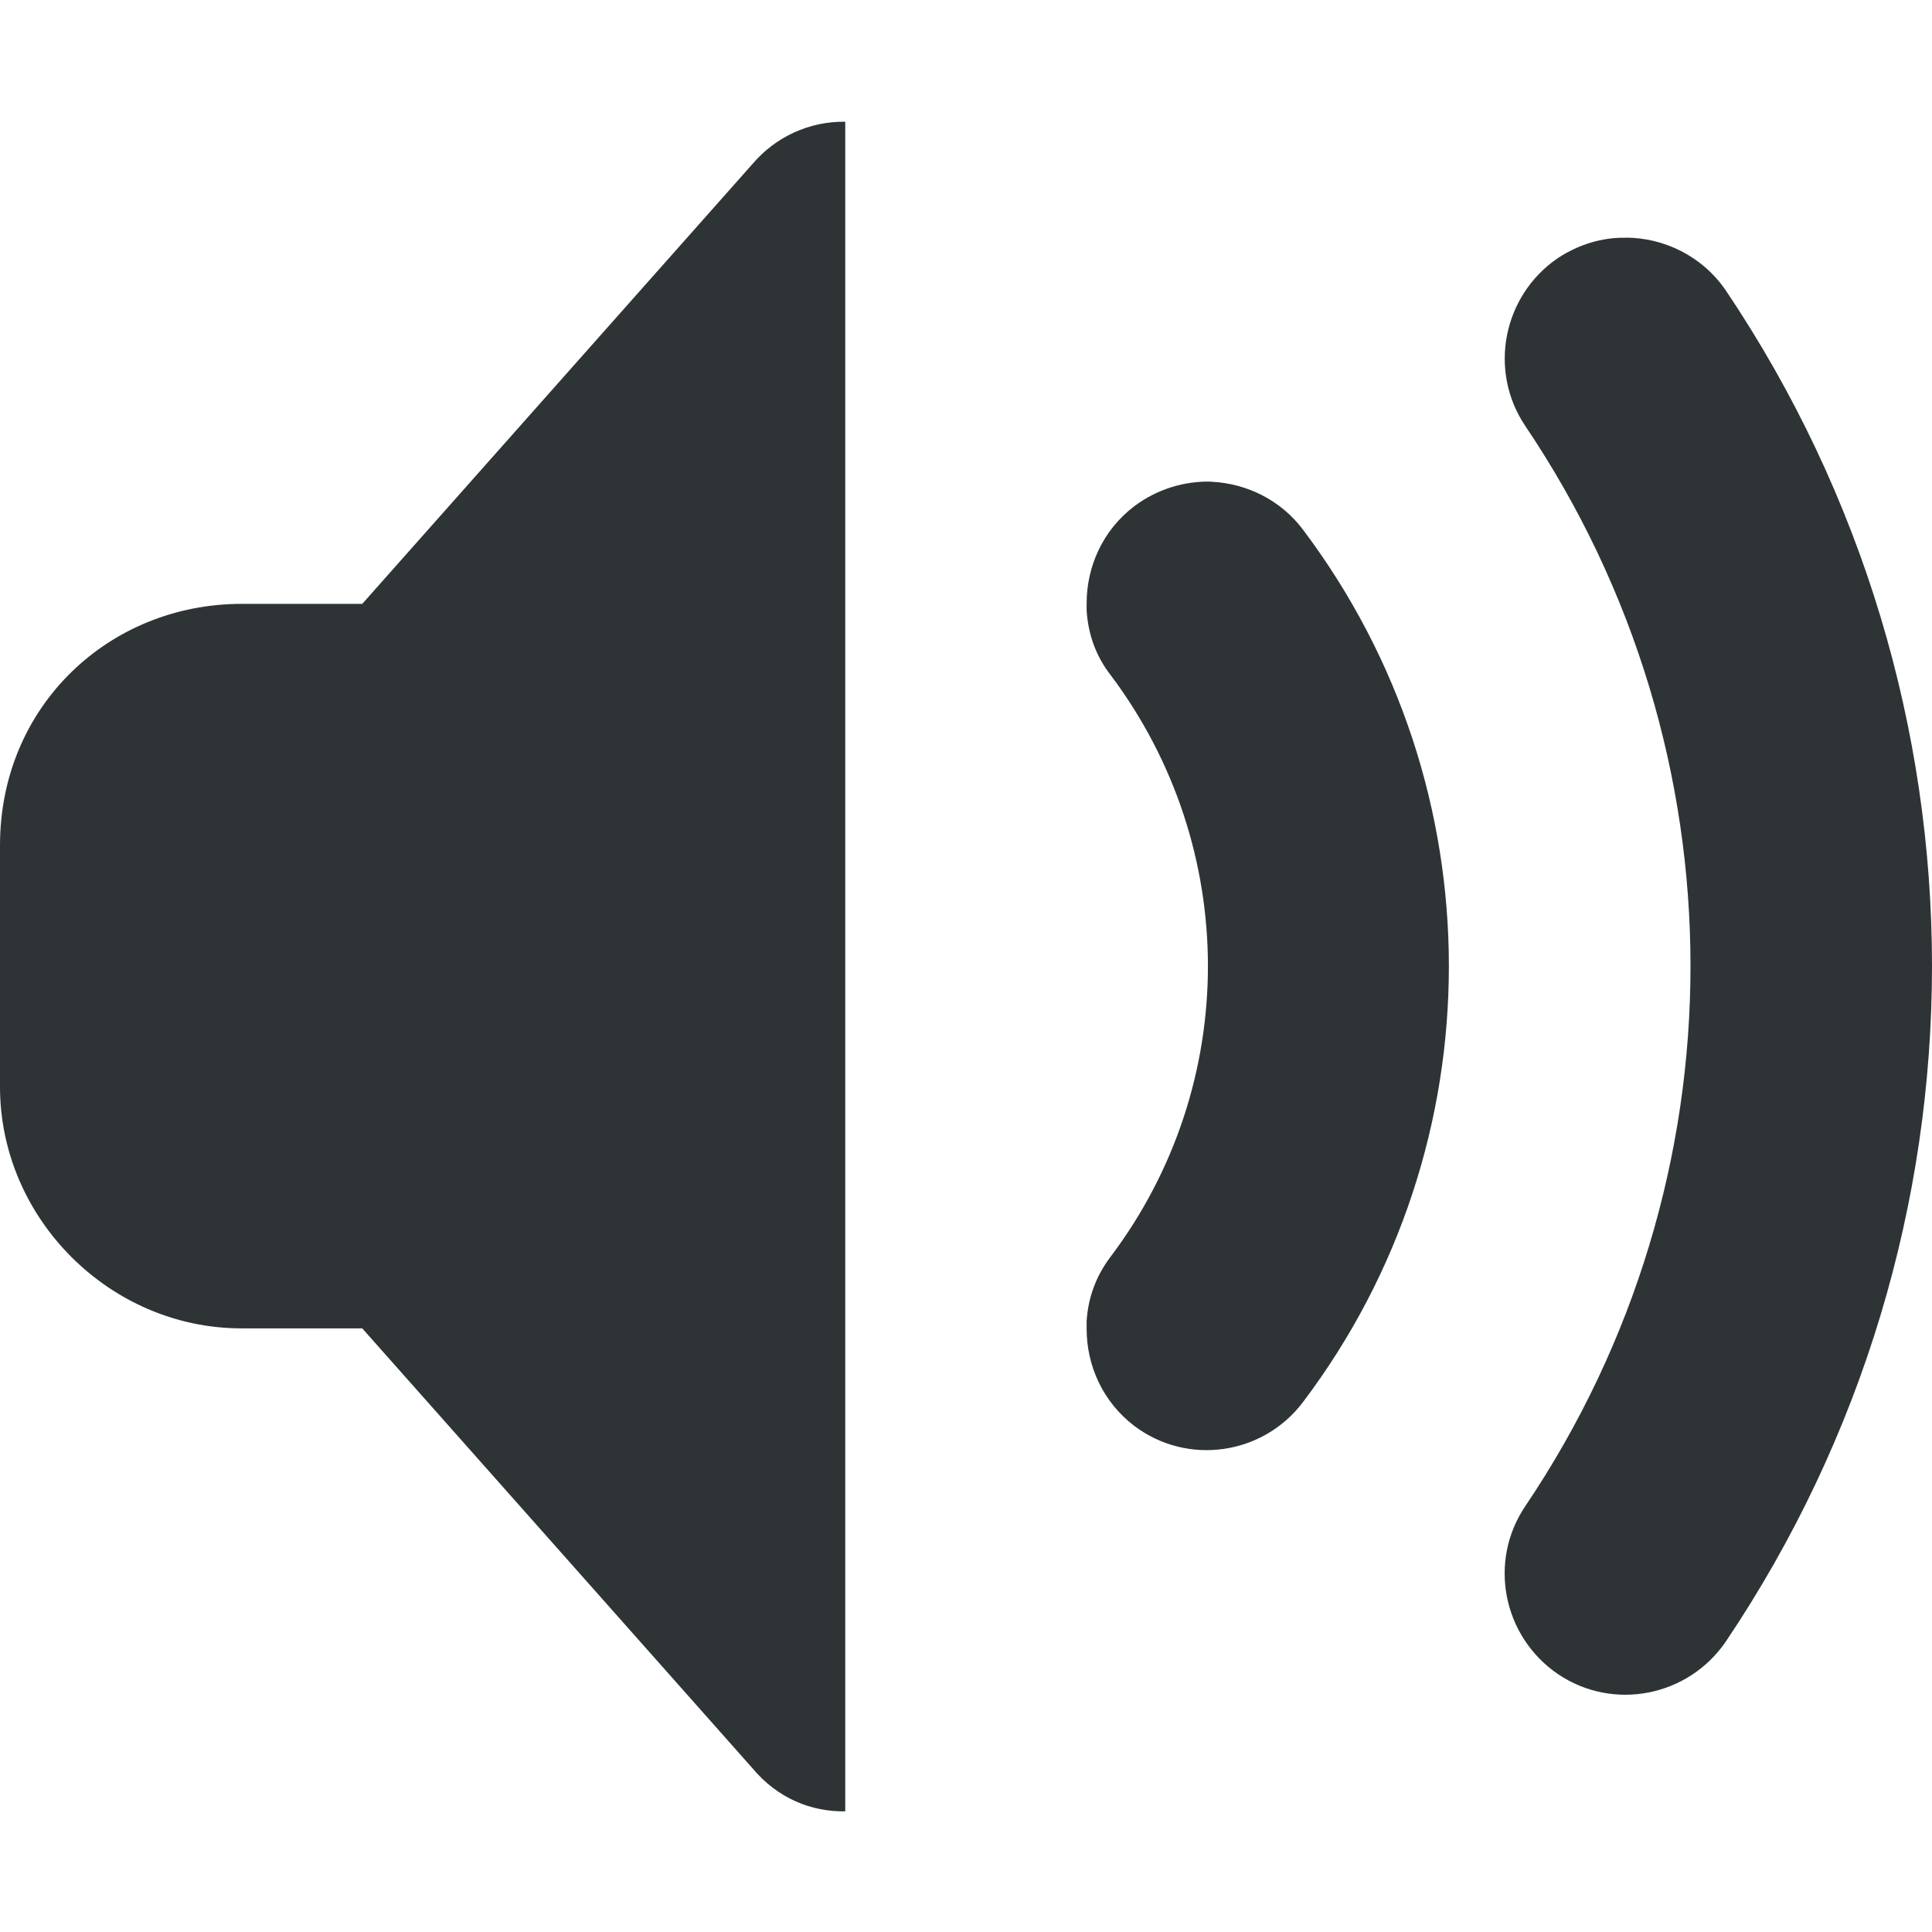
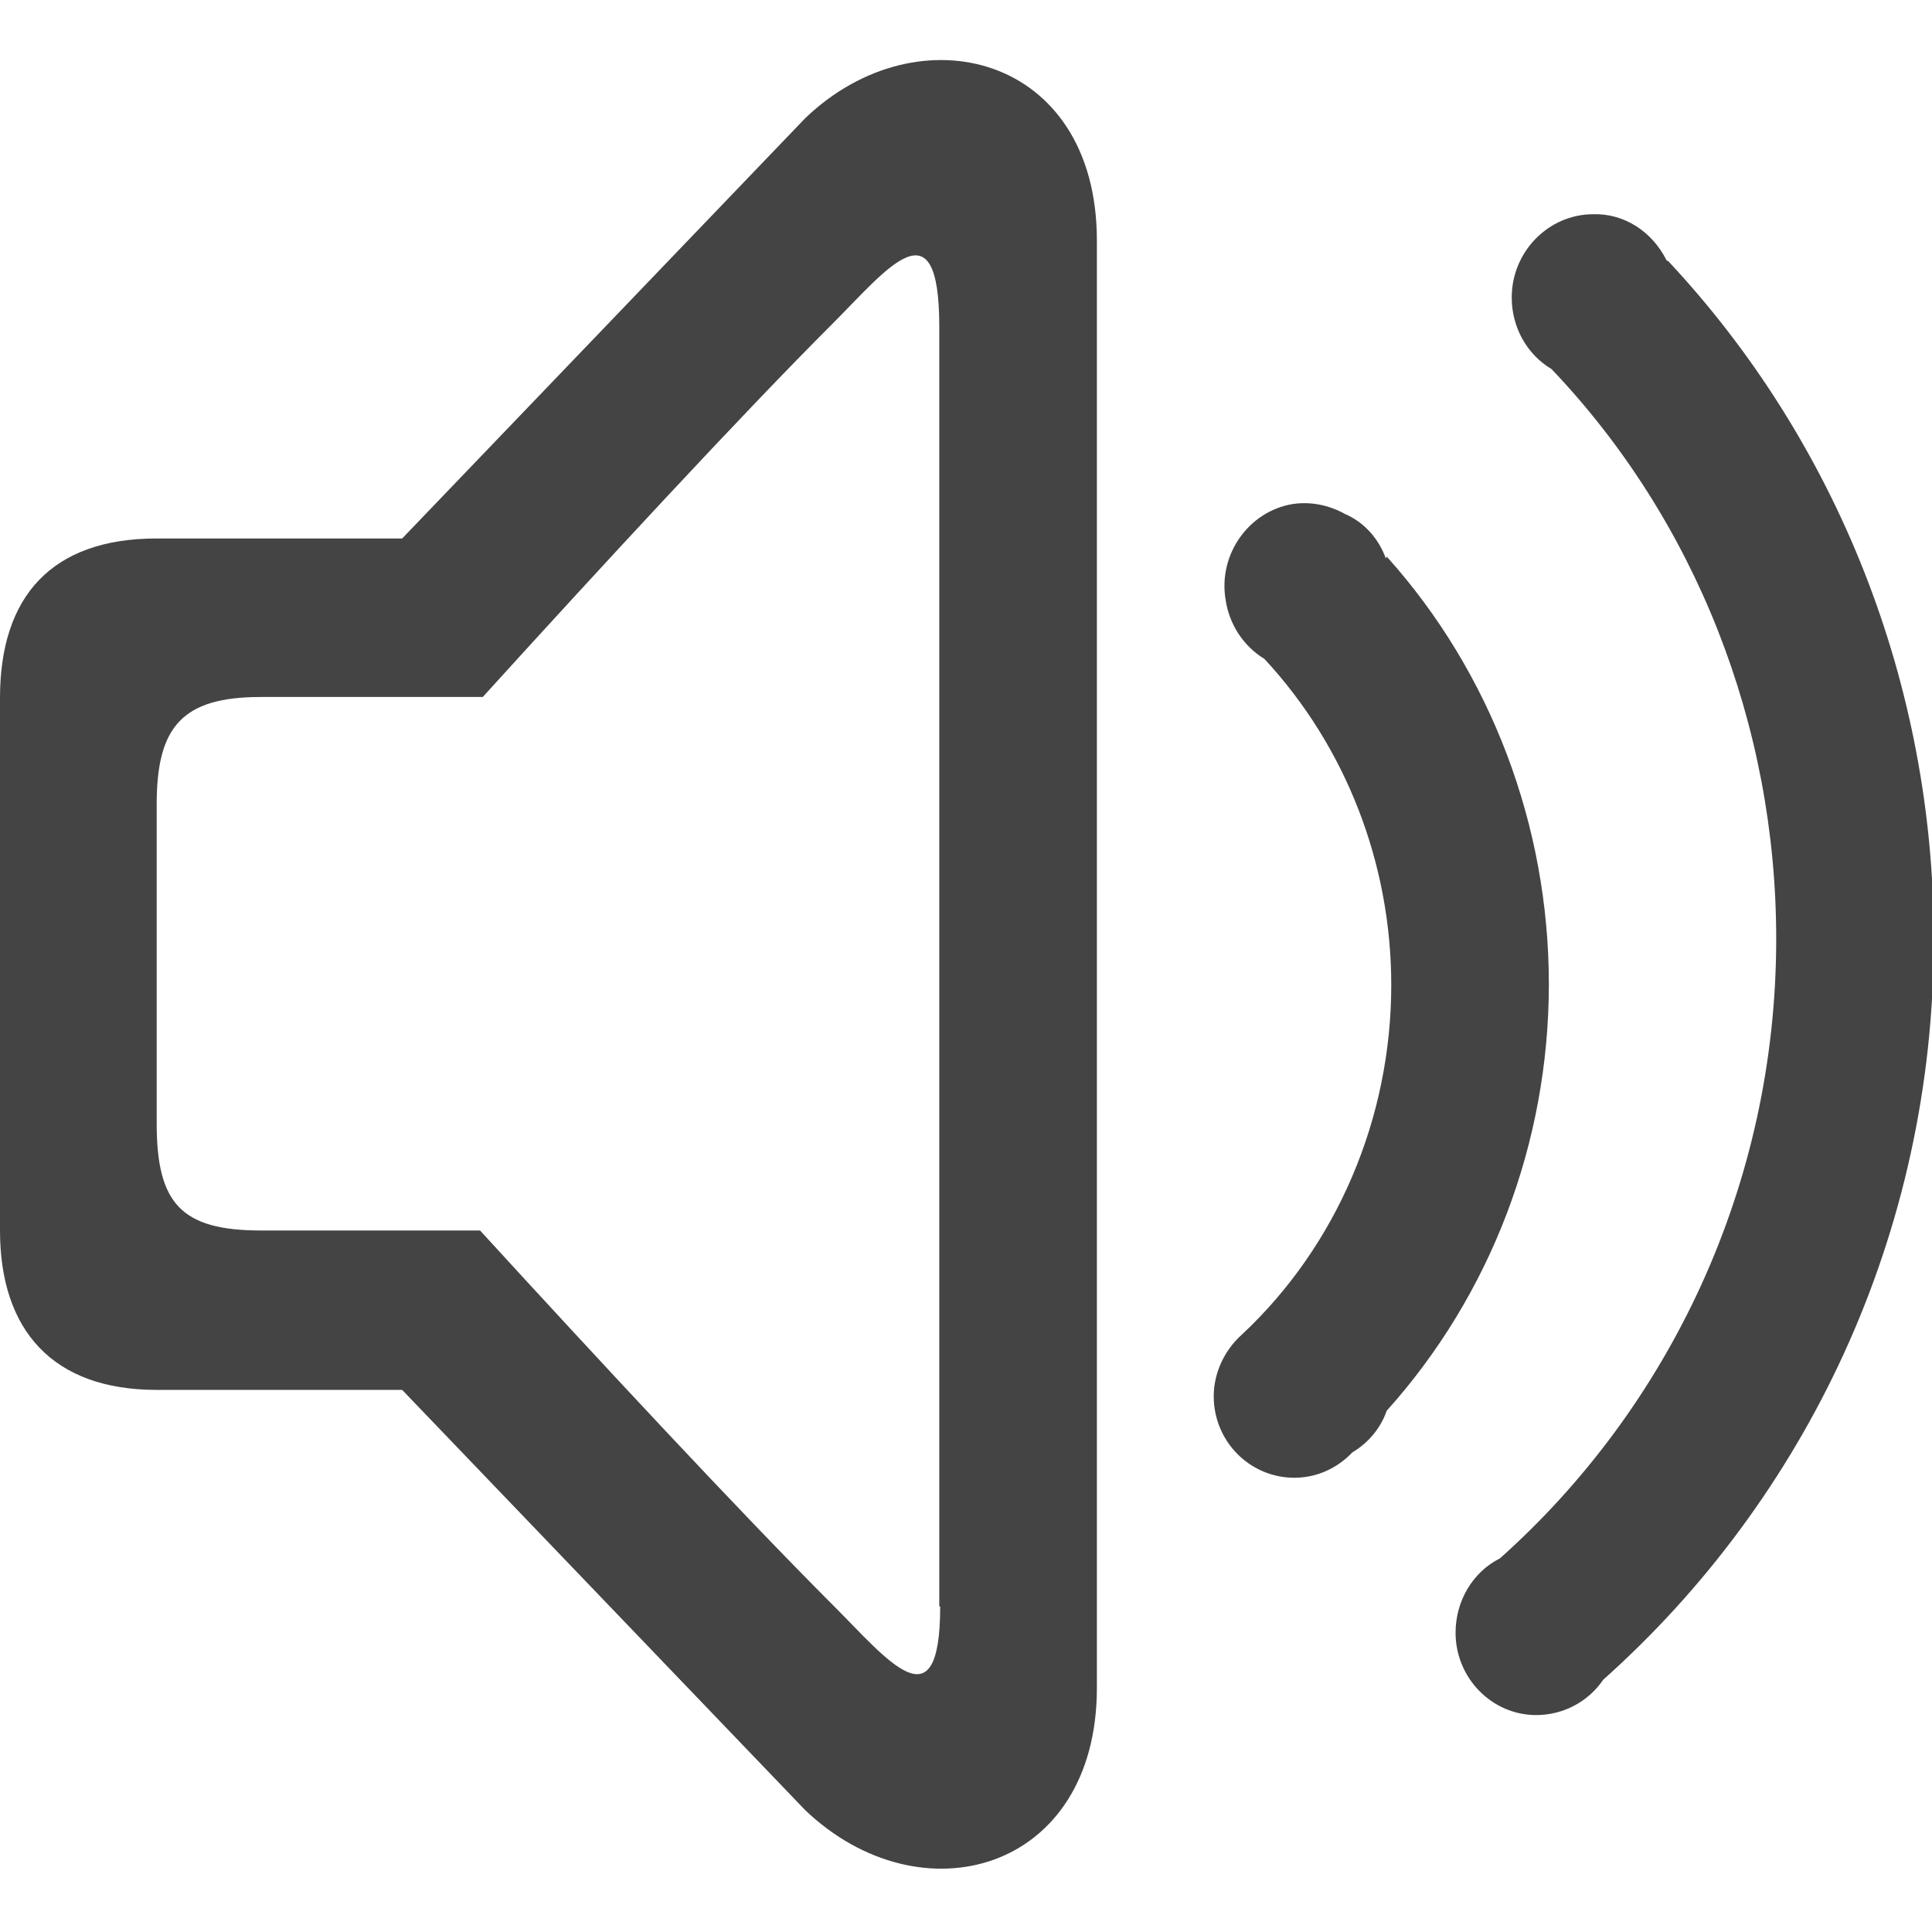
- <svg xmlns="http://www.w3.org/2000/svg" height="22px" viewBox="0 0 16 16" width="22px">
-   <path d="m 7 1.008 c -0.297 -0.004 -0.578 0.125 -0.77 0.352 l -3.23 3.641 h -1 c -1.094 0 -2 0.844 -2 2 v 2 c 0 1.09 0.91 2 2 2 h 1 l 3.23 3.641 c 0.211 0.254 0.492 0.363 0.77 0.359 z m 6.461 0.961 c -0.191 -0.004 -0.387 0.055 -0.559 0.168 c -0.457 0.312 -0.578 0.934 -0.27 1.391 c 1.824 2.707 1.824 6.238 0 8.945 c -0.309 0.457 -0.188 1.078 0.27 1.391 c 0.457 0.309 1.078 0.188 1.391 -0.27 c 1.137 -1.691 1.707 -3.641 1.707 -5.594 s -0.57 -3.902 -1.707 -5.594 c -0.195 -0.285 -0.512 -0.438 -0.832 -0.438 z m -3.422 2.02 c -0.223 -0.008 -0.453 0.059 -0.645 0.203 c -0.262 0.199 -0.395 0.5 -0.395 0.805 v 0.059 c 0.012 0.191 0.074 0.375 0.199 0.535 c 1.074 1.43 1.074 3.391 0 4.816 c -0.125 0.164 -0.188 0.348 -0.199 0.535 v 0.062 c 0 0.305 0.133 0.605 0.395 0.805 c 0.441 0.332 1.066 0.242 1.398 -0.199 c 0.805 -1.066 1.207 -2.336 1.207 -3.609 s -0.402 -2.543 -1.207 -3.613 c -0.184 -0.246 -0.465 -0.383 -0.754 -0.398 z m 0 0" fill="#2e3436" />
+ <svg xmlns="http://www.w3.org/2000/svg" id="_图层_1" data-name="图层_1" version="1.1" viewBox="0 0 213.3 200" width="22" height="22">
+   <defs>
+     <style>
+       .st0 {
+         fill: #444444;
+       }
+     </style>
+   </defs>
+   <path class="st0" d="M88.9,6.4l-44.5,46.4h-27.1c-11.6,0-17.3,6.4-17.3,17.6v58.8c0,11.1,5.9,17.6,17.3,17.6h27.1l44.5,46.4c12.8,12.2,32.2,6.8,32.2-13.5V19.9c0-20.5-19.7-25.5-32.2-13.5h0ZM103.8,170.7c0,13.4-5.8,5.9-11.8-.1-10.4-10.4-26.1-27.3-39-41.4h-24.2c-8.8,0-11.5-3-11.5-11.8v-35.3c0-8.6,2.9-11.8,11.5-11.8h24.5c12.8-14.1,28.4-31,38.7-41.3,5.9-5.9,11.7-13.5,11.7.4v141.3h0Z" />
+   <path class="st0" d="M184,22.1c-1.6-3.2-4.7-5.2-8.1-5.1-4.9,0-9,4.1-9,9.2,0,0,0,0,0,0,0,3.3,1.7,6.3,4.4,7.9,15.9,16.7,24.8,39.3,24.8,62.9,0,27.3-11.9,51.8-30.5,68.4h0c-3,1.5-4.9,4.7-4.9,8.2,0,5,4,9.1,8.9,9.1,2.9,0,5.7-1.4,7.4-3.9h0c22.3-19.9,36.5-49.1,36.5-81.8,0-28-10.6-54.8-29.3-74.8h0Z" />
+   <path class="st0" d="M153,55c-.8-2.2-2.4-4-4.5-4.9-1.8-1-3.8-1.4-5.8-1.1-4.8.8-8.2,5.5-7.4,10.5.4,2.8,2,5.2,4.3,6.6,9,9.7,14,22.6,14,36,0,14.7-6,28.8-16.5,38.6-1.9,1.7-3.1,4.2-3.1,6.8,0,5,4,9,8.9,9,2.4,0,4.7-1,6.4-2.8,1.7-1,3.1-2.6,3.8-4.6,11.5-12.8,17.9-29.6,17.9-47.1,0-17.5-6.4-34.4-17.9-47.2h0Z" />
</svg>
